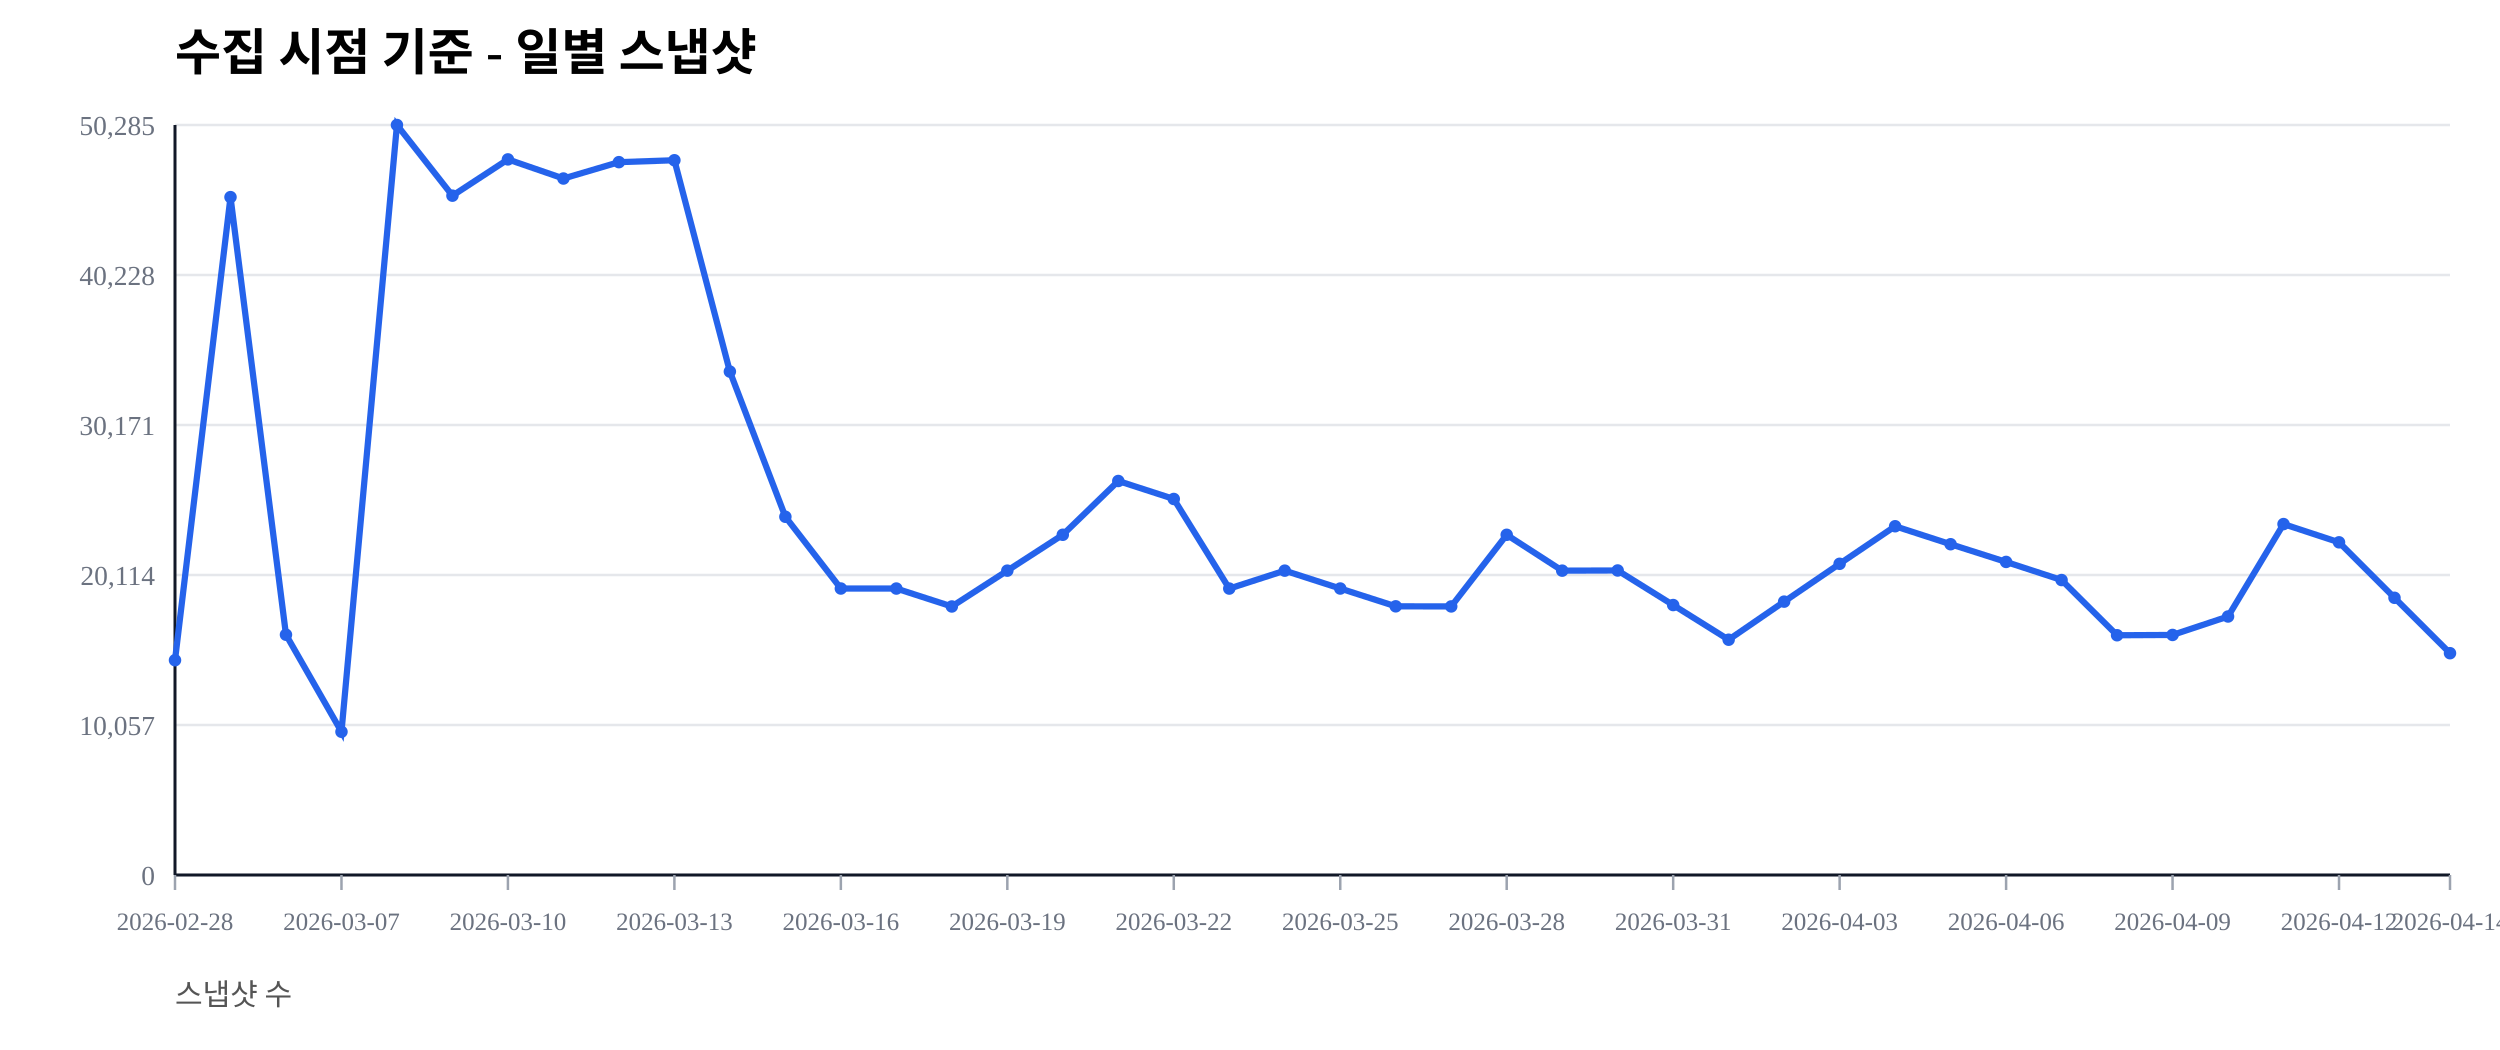
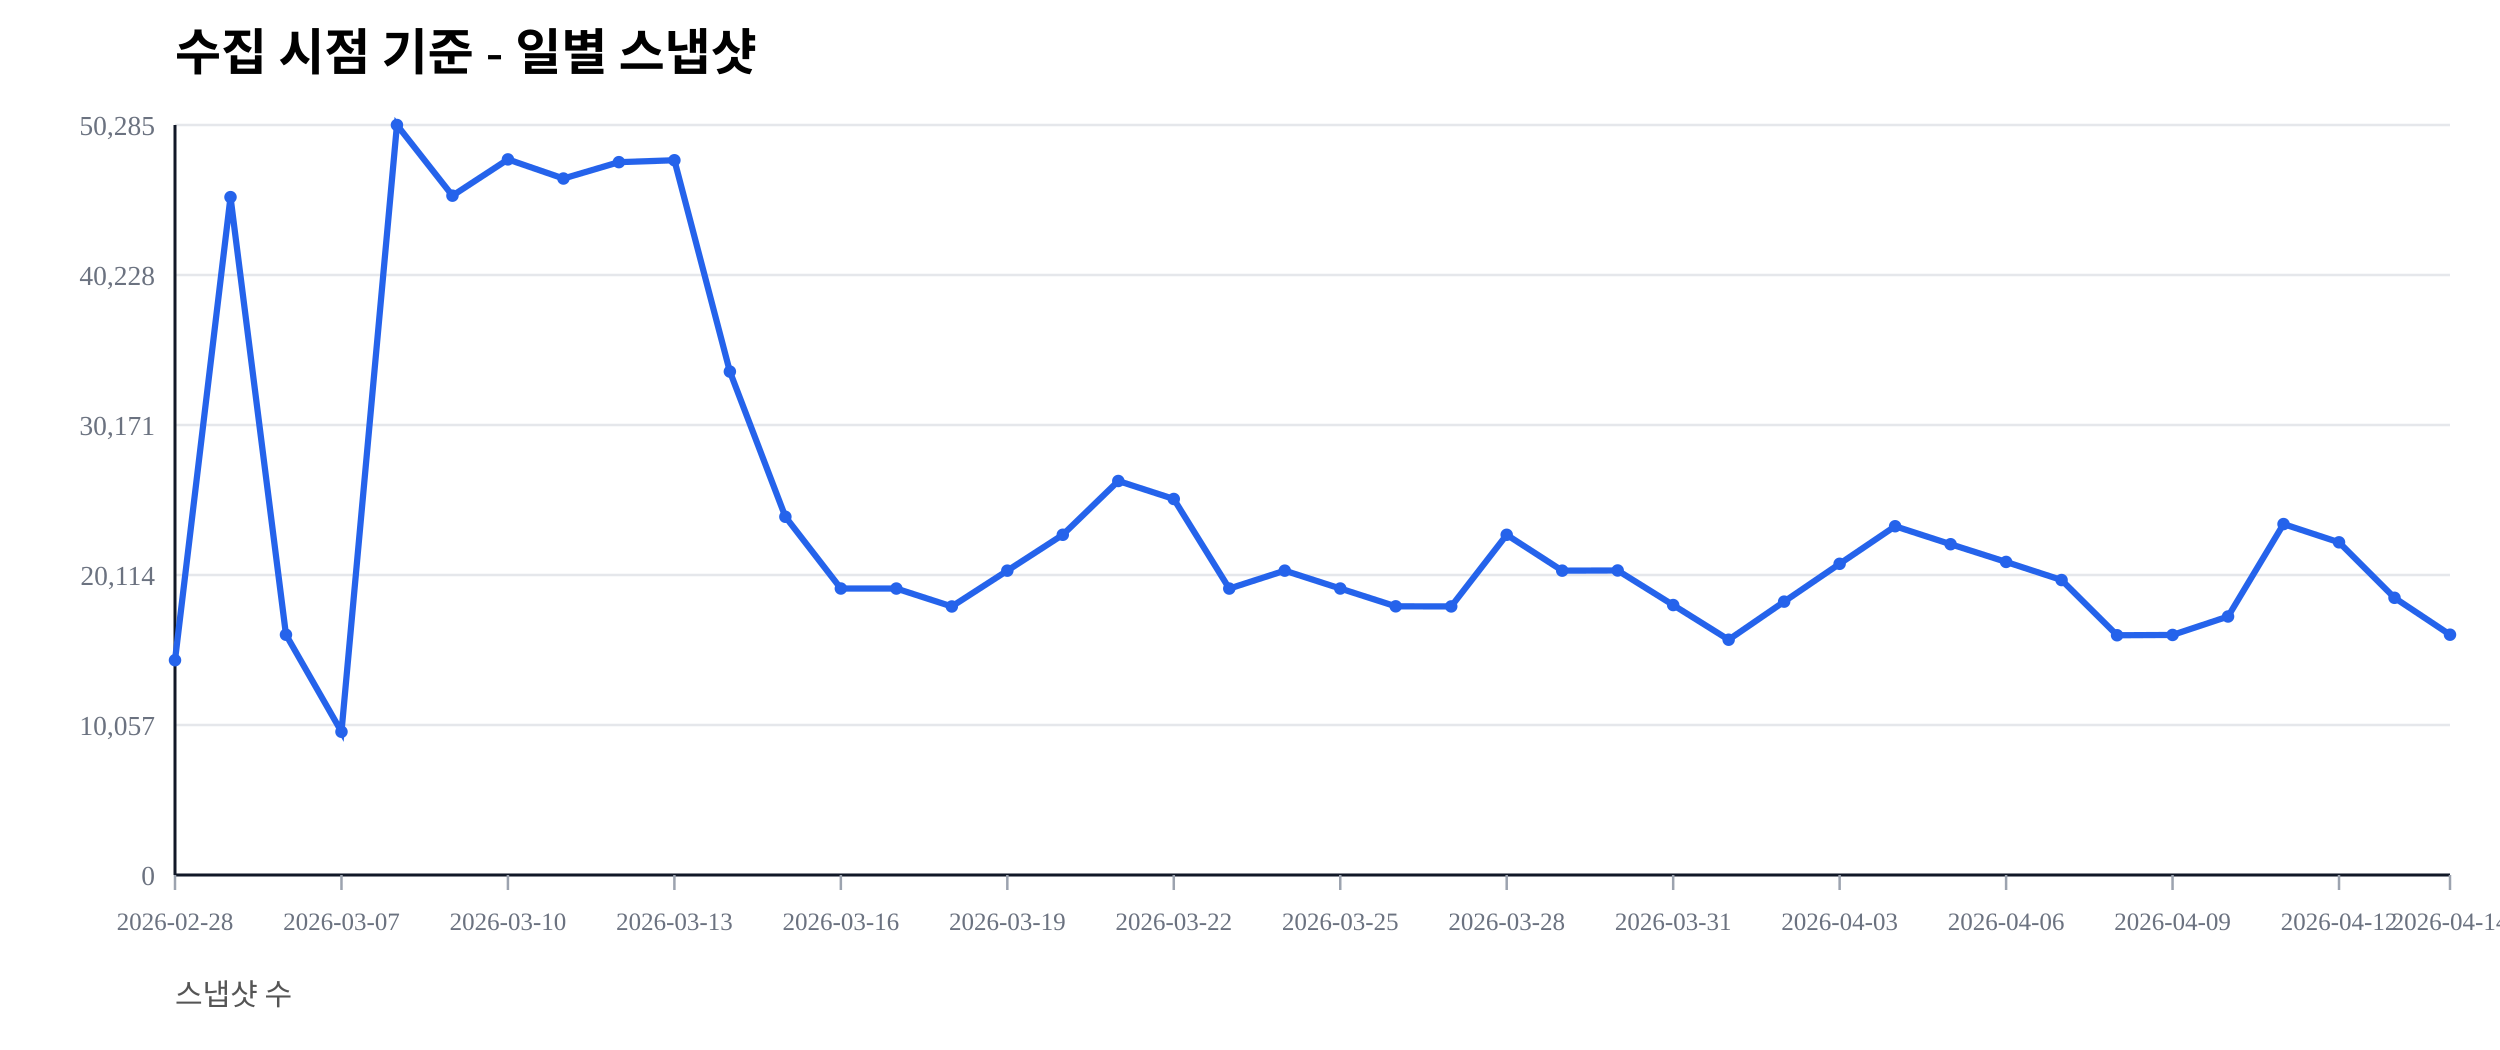
<svg xmlns="http://www.w3.org/2000/svg" width="1000" height="420" viewBox="0 0 1000 420">
  <rect width="100%" height="100%" fill="#ffffff" />
  <text x="70" y="28" font-size="20" font-weight="600">수집 시점 기준 - 일별 스냅샷</text>
  <text x="70" y="402" font-size="12" fill="#555">스냅샷 수</text>
  <line x1="70" y1="350.00" x2="980" y2="350.00" stroke="#e5e7eb" stroke-width="1" />
  <text x="62" y="354.00" font-size="11" fill="#6b7280" text-anchor="end">0</text>
  <line x1="70" y1="290.00" x2="980" y2="290.00" stroke="#e5e7eb" stroke-width="1" />
  <text x="62" y="294.00" font-size="11" fill="#6b7280" text-anchor="end">10,057</text>
  <line x1="70" y1="230.00" x2="980" y2="230.00" stroke="#e5e7eb" stroke-width="1" />
  <text x="62" y="234.00" font-size="11" fill="#6b7280" text-anchor="end">20,114</text>
  <line x1="70" y1="170.00" x2="980" y2="170.00" stroke="#e5e7eb" stroke-width="1" />
  <text x="62" y="174.00" font-size="11" fill="#6b7280" text-anchor="end">30,171</text>
  <line x1="70" y1="110.00" x2="980" y2="110.00" stroke="#e5e7eb" stroke-width="1" />
  <text x="62" y="114.00" font-size="11" fill="#6b7280" text-anchor="end">40,228</text>
  <line x1="70" y1="50.00" x2="980" y2="50.00" stroke="#e5e7eb" stroke-width="1" />
  <text x="62" y="54.00" font-size="11" fill="#6b7280" text-anchor="end">50,285</text>
  <line x1="70" y1="350" x2="980" y2="350" stroke="#111827" stroke-width="1.2" />
  <line x1="70" y1="50" x2="70" y2="350" stroke="#111827" stroke-width="1.2" />
  <line x1="70.00" y1="350" x2="70.00" y2="356" stroke="#9ca3af" stroke-width="1" />
  <text x="70.00" y="372" font-size="10" fill="#6b7280" text-anchor="middle">2026-02-28</text>
  <line x1="136.59" y1="350" x2="136.59" y2="356" stroke="#9ca3af" stroke-width="1" />
  <text x="136.59" y="372" font-size="10" fill="#6b7280" text-anchor="middle">2026-03-07</text>
  <line x1="203.17" y1="350" x2="203.17" y2="356" stroke="#9ca3af" stroke-width="1" />
  <text x="203.17" y="372" font-size="10" fill="#6b7280" text-anchor="middle">2026-03-10</text>
  <line x1="269.76" y1="350" x2="269.76" y2="356" stroke="#9ca3af" stroke-width="1" />
  <text x="269.76" y="372" font-size="10" fill="#6b7280" text-anchor="middle">2026-03-13</text>
  <line x1="336.34" y1="350" x2="336.34" y2="356" stroke="#9ca3af" stroke-width="1" />
  <text x="336.34" y="372" font-size="10" fill="#6b7280" text-anchor="middle">2026-03-16</text>
  <line x1="402.93" y1="350" x2="402.93" y2="356" stroke="#9ca3af" stroke-width="1" />
  <text x="402.93" y="372" font-size="10" fill="#6b7280" text-anchor="middle">2026-03-19</text>
  <line x1="469.51" y1="350" x2="469.51" y2="356" stroke="#9ca3af" stroke-width="1" />
  <text x="469.51" y="372" font-size="10" fill="#6b7280" text-anchor="middle">2026-03-22</text>
  <line x1="536.10" y1="350" x2="536.10" y2="356" stroke="#9ca3af" stroke-width="1" />
  <text x="536.10" y="372" font-size="10" fill="#6b7280" text-anchor="middle">2026-03-25</text>
  <line x1="602.68" y1="350" x2="602.68" y2="356" stroke="#9ca3af" stroke-width="1" />
  <text x="602.68" y="372" font-size="10" fill="#6b7280" text-anchor="middle">2026-03-28</text>
  <line x1="669.27" y1="350" x2="669.27" y2="356" stroke="#9ca3af" stroke-width="1" />
  <text x="669.27" y="372" font-size="10" fill="#6b7280" text-anchor="middle">2026-03-31</text>
  <line x1="735.85" y1="350" x2="735.85" y2="356" stroke="#9ca3af" stroke-width="1" />
  <text x="735.85" y="372" font-size="10" fill="#6b7280" text-anchor="middle">2026-04-03</text>
  <line x1="802.44" y1="350" x2="802.44" y2="356" stroke="#9ca3af" stroke-width="1" />
  <text x="802.44" y="372" font-size="10" fill="#6b7280" text-anchor="middle">2026-04-06</text>
  <line x1="869.02" y1="350" x2="869.02" y2="356" stroke="#9ca3af" stroke-width="1" />
  <text x="869.02" y="372" font-size="10" fill="#6b7280" text-anchor="middle">2026-04-09</text>
  <line x1="935.61" y1="350" x2="935.61" y2="356" stroke="#9ca3af" stroke-width="1" />
  <text x="935.61" y="372" font-size="10" fill="#6b7280" text-anchor="middle">2026-04-12</text>
  <line x1="980.00" y1="350" x2="980.00" y2="356" stroke="#9ca3af" stroke-width="1" />
  <text x="980.00" y="372" font-size="10" fill="#6b7280" text-anchor="middle">2026-04-14</text>
-   <polyline fill="none" stroke="#2563eb" stroke-width="2.5" points="70.00,264.08 92.20,78.85 114.39,253.89 136.59,292.71 158.78,50.00 180.98,78.27 203.17,63.76 225.37,71.41 247.56,64.86 269.76,64.10 291.95,148.63 314.15,206.71 336.34,235.41 358.54,235.42 380.73,242.59 402.93,228.26 425.12,213.91 447.32,192.40 469.51,199.59 491.71,235.43 513.90,228.26 536.10,235.41 558.29,242.53 580.49,242.57 602.68,213.92 624.88,228.26 647.07,228.19 669.27,242.02 691.46,255.89 713.66,240.65 735.85,225.52 758.05,210.50 780.24,217.69 802.44,224.77 824.63,232.02 846.83,254.10 869.02,253.98 891.22,246.60 913.41,209.63 935.61,216.93 957.80,239.12 980.00,261.28" />
+   <polyline fill="none" stroke="#2563eb" stroke-width="2.5" points="70.00,264.08 92.20,78.85 114.39,253.89 136.59,292.71 158.78,50.00 180.98,78.27 203.17,63.76 225.37,71.41 247.56,64.86 269.76,64.10 291.95,148.63 314.15,206.71 336.34,235.41 358.54,235.42 380.73,242.59 402.93,228.26 425.12,213.91 447.32,192.40 469.51,199.59 491.71,235.43 513.90,228.26 536.10,235.41 558.29,242.53 580.49,242.57 602.68,213.92 624.88,228.26 647.07,228.19 669.27,242.02 691.46,255.89 713.66,240.65 735.85,225.52 758.05,210.50 780.24,217.69 802.44,224.77 824.63,232.02 846.83,254.10 869.02,253.98 891.22,246.60 913.41,209.63 935.61,216.93 957.80,239.12 980.00,253.88" />
  <circle cx="70.00" cy="264.08" r="2.5" fill="#2563eb" />
  <circle cx="92.20" cy="78.85" r="2.5" fill="#2563eb" />
  <circle cx="114.39" cy="253.89" r="2.5" fill="#2563eb" />
  <circle cx="136.59" cy="292.71" r="2.5" fill="#2563eb" />
  <circle cx="158.78" cy="50.00" r="2.5" fill="#2563eb" />
  <circle cx="180.98" cy="78.27" r="2.5" fill="#2563eb" />
  <circle cx="203.17" cy="63.76" r="2.5" fill="#2563eb" />
  <circle cx="225.37" cy="71.41" r="2.5" fill="#2563eb" />
  <circle cx="247.56" cy="64.86" r="2.5" fill="#2563eb" />
  <circle cx="269.76" cy="64.10" r="2.5" fill="#2563eb" />
  <circle cx="291.95" cy="148.63" r="2.5" fill="#2563eb" />
  <circle cx="314.15" cy="206.71" r="2.5" fill="#2563eb" />
  <circle cx="336.34" cy="235.41" r="2.5" fill="#2563eb" />
  <circle cx="358.54" cy="235.42" r="2.5" fill="#2563eb" />
  <circle cx="380.73" cy="242.59" r="2.5" fill="#2563eb" />
  <circle cx="402.93" cy="228.26" r="2.5" fill="#2563eb" />
  <circle cx="425.12" cy="213.91" r="2.5" fill="#2563eb" />
  <circle cx="447.32" cy="192.40" r="2.5" fill="#2563eb" />
  <circle cx="469.51" cy="199.59" r="2.5" fill="#2563eb" />
  <circle cx="491.71" cy="235.43" r="2.5" fill="#2563eb" />
  <circle cx="513.90" cy="228.26" r="2.5" fill="#2563eb" />
  <circle cx="536.10" cy="235.41" r="2.5" fill="#2563eb" />
  <circle cx="558.29" cy="242.53" r="2.5" fill="#2563eb" />
  <circle cx="580.49" cy="242.57" r="2.5" fill="#2563eb" />
  <circle cx="602.68" cy="213.92" r="2.5" fill="#2563eb" />
  <circle cx="624.88" cy="228.26" r="2.5" fill="#2563eb" />
  <circle cx="647.07" cy="228.19" r="2.5" fill="#2563eb" />
  <circle cx="669.27" cy="242.02" r="2.5" fill="#2563eb" />
  <circle cx="691.46" cy="255.89" r="2.5" fill="#2563eb" />
  <circle cx="713.66" cy="240.65" r="2.5" fill="#2563eb" />
  <circle cx="735.85" cy="225.52" r="2.5" fill="#2563eb" />
  <circle cx="758.05" cy="210.50" r="2.5" fill="#2563eb" />
  <circle cx="780.24" cy="217.69" r="2.5" fill="#2563eb" />
  <circle cx="802.44" cy="224.77" r="2.5" fill="#2563eb" />
  <circle cx="824.63" cy="232.02" r="2.5" fill="#2563eb" />
  <circle cx="846.83" cy="254.10" r="2.5" fill="#2563eb" />
  <circle cx="869.02" cy="253.98" r="2.5" fill="#2563eb" />
  <circle cx="891.22" cy="246.60" r="2.5" fill="#2563eb" />
  <circle cx="913.41" cy="209.63" r="2.5" fill="#2563eb" />
  <circle cx="935.61" cy="216.93" r="2.5" fill="#2563eb" />
  <circle cx="957.80" cy="239.12" r="2.5" fill="#2563eb" />
-   <circle cx="980.00" cy="261.28" r="2.5" fill="#2563eb" />
+   <circle cx="980.00" cy="253.88" r="2.5" fill="#2563eb" />
</svg>
